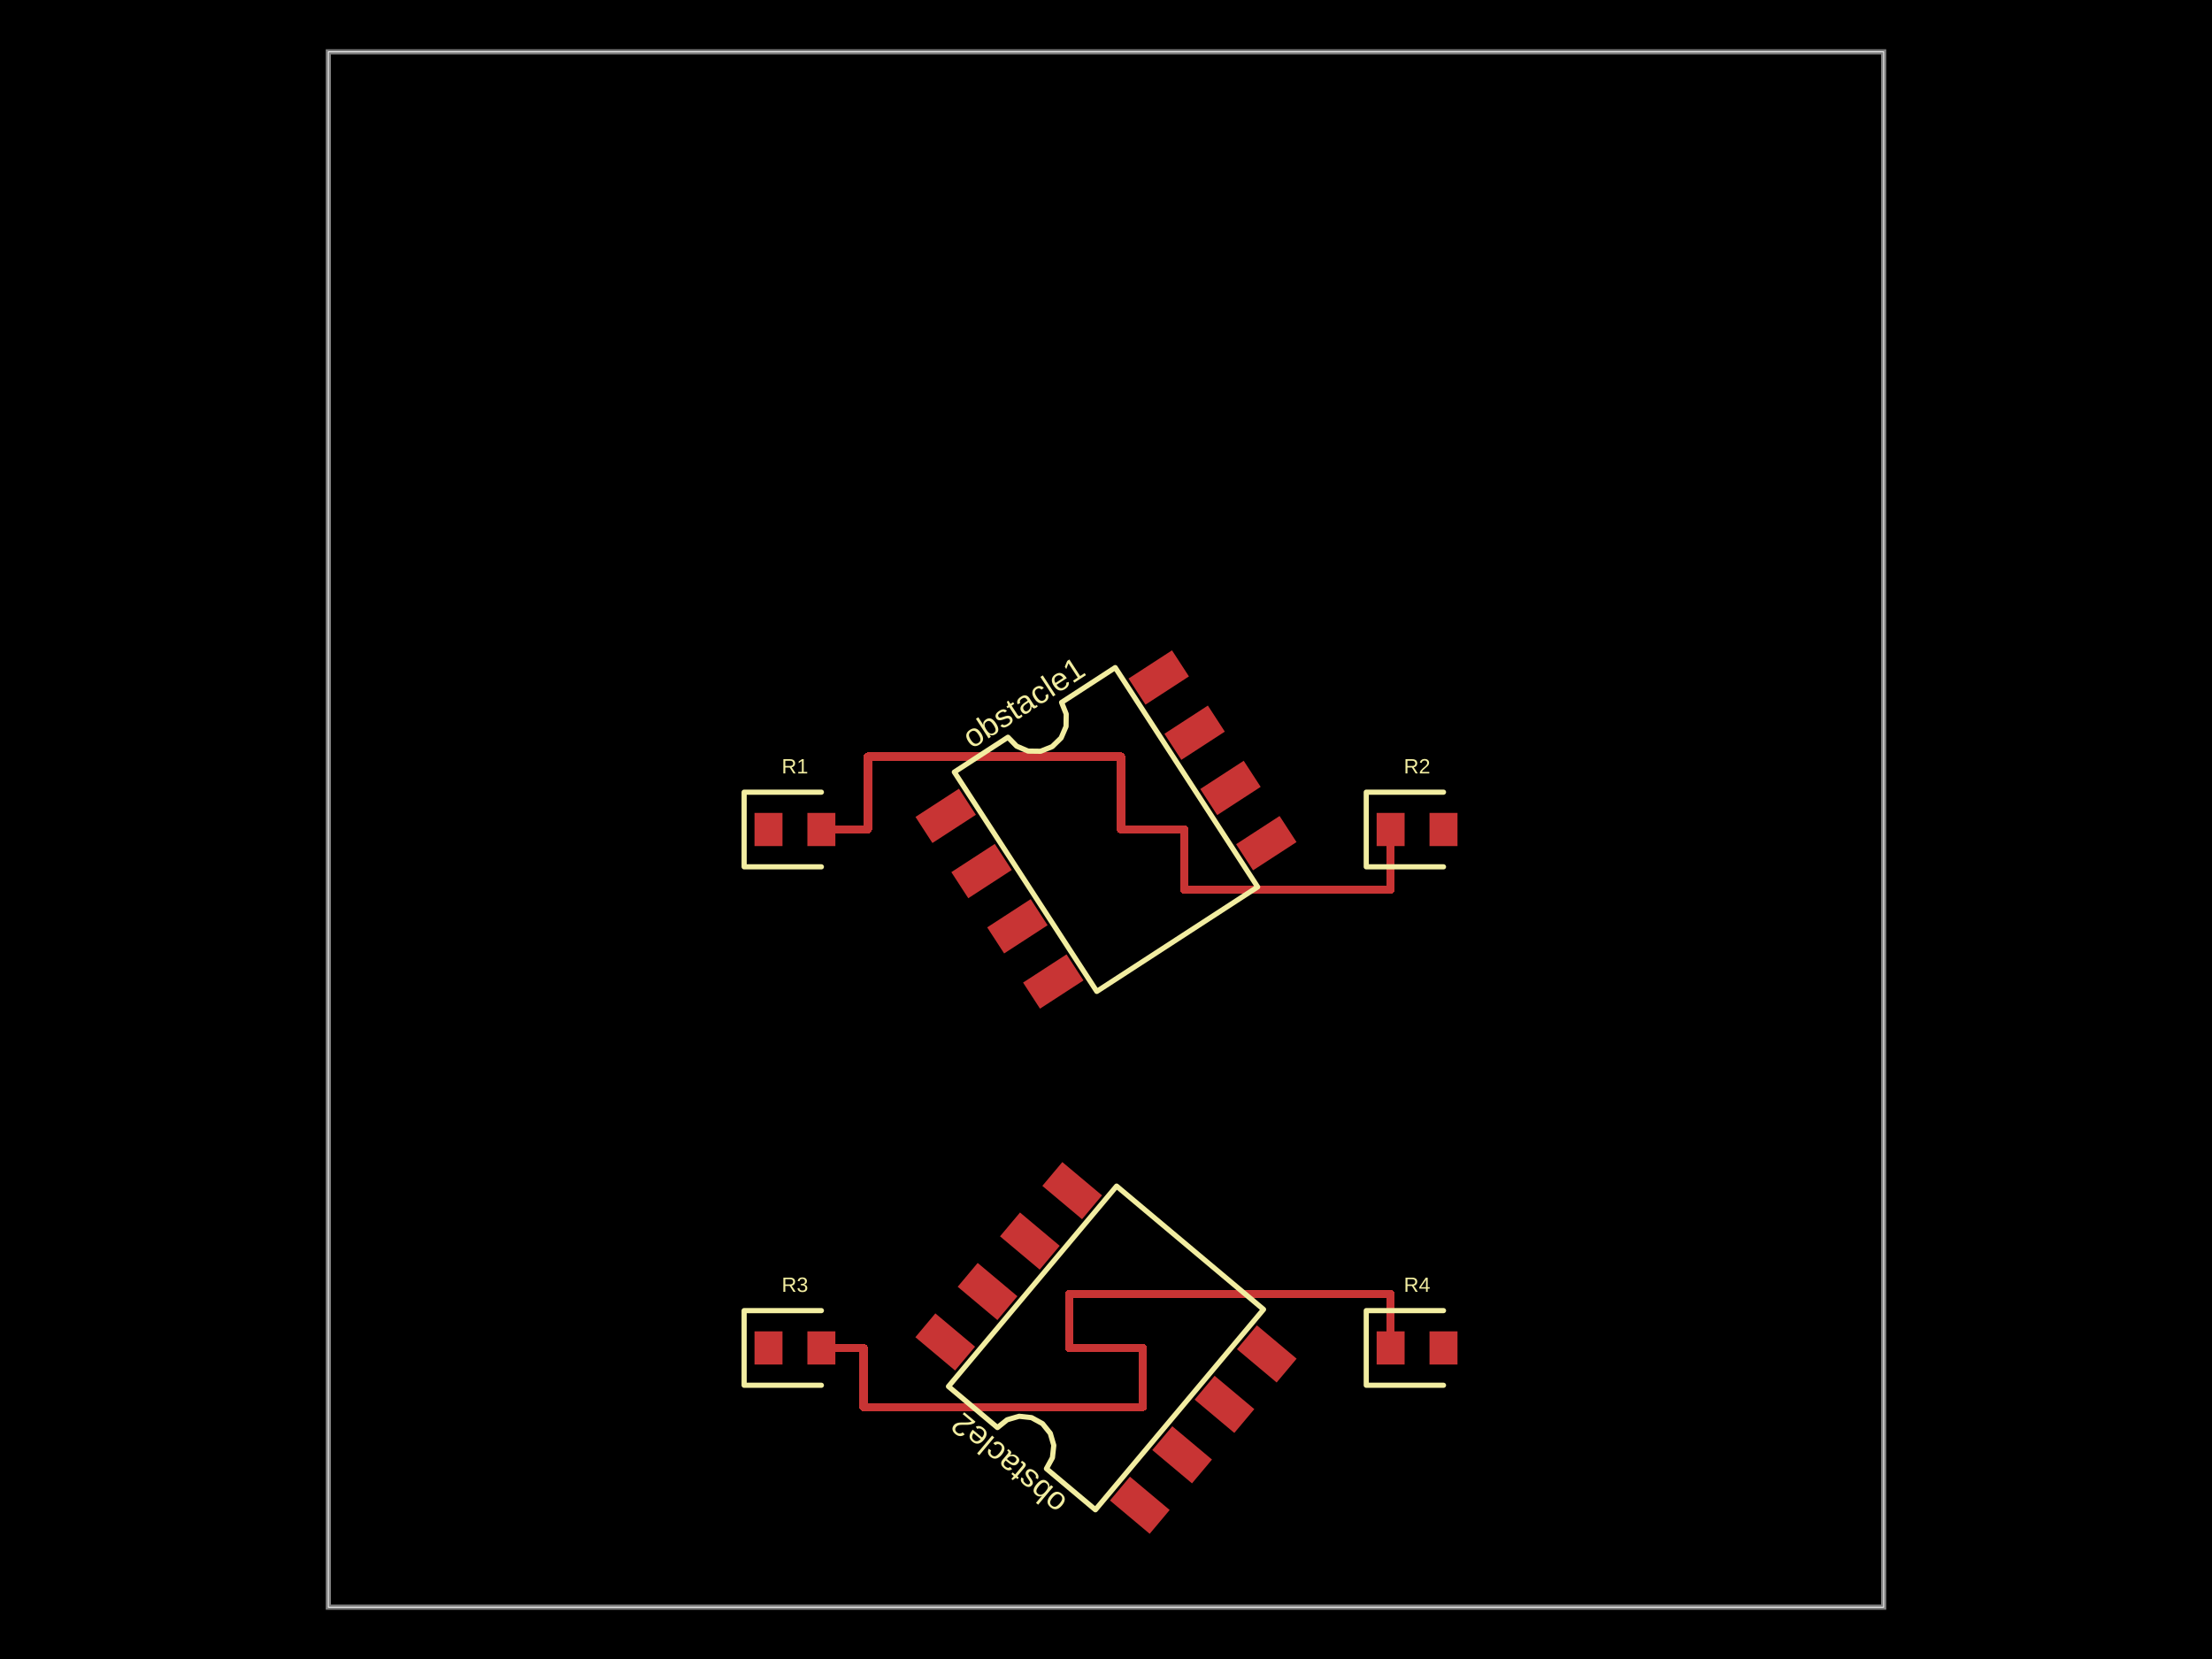
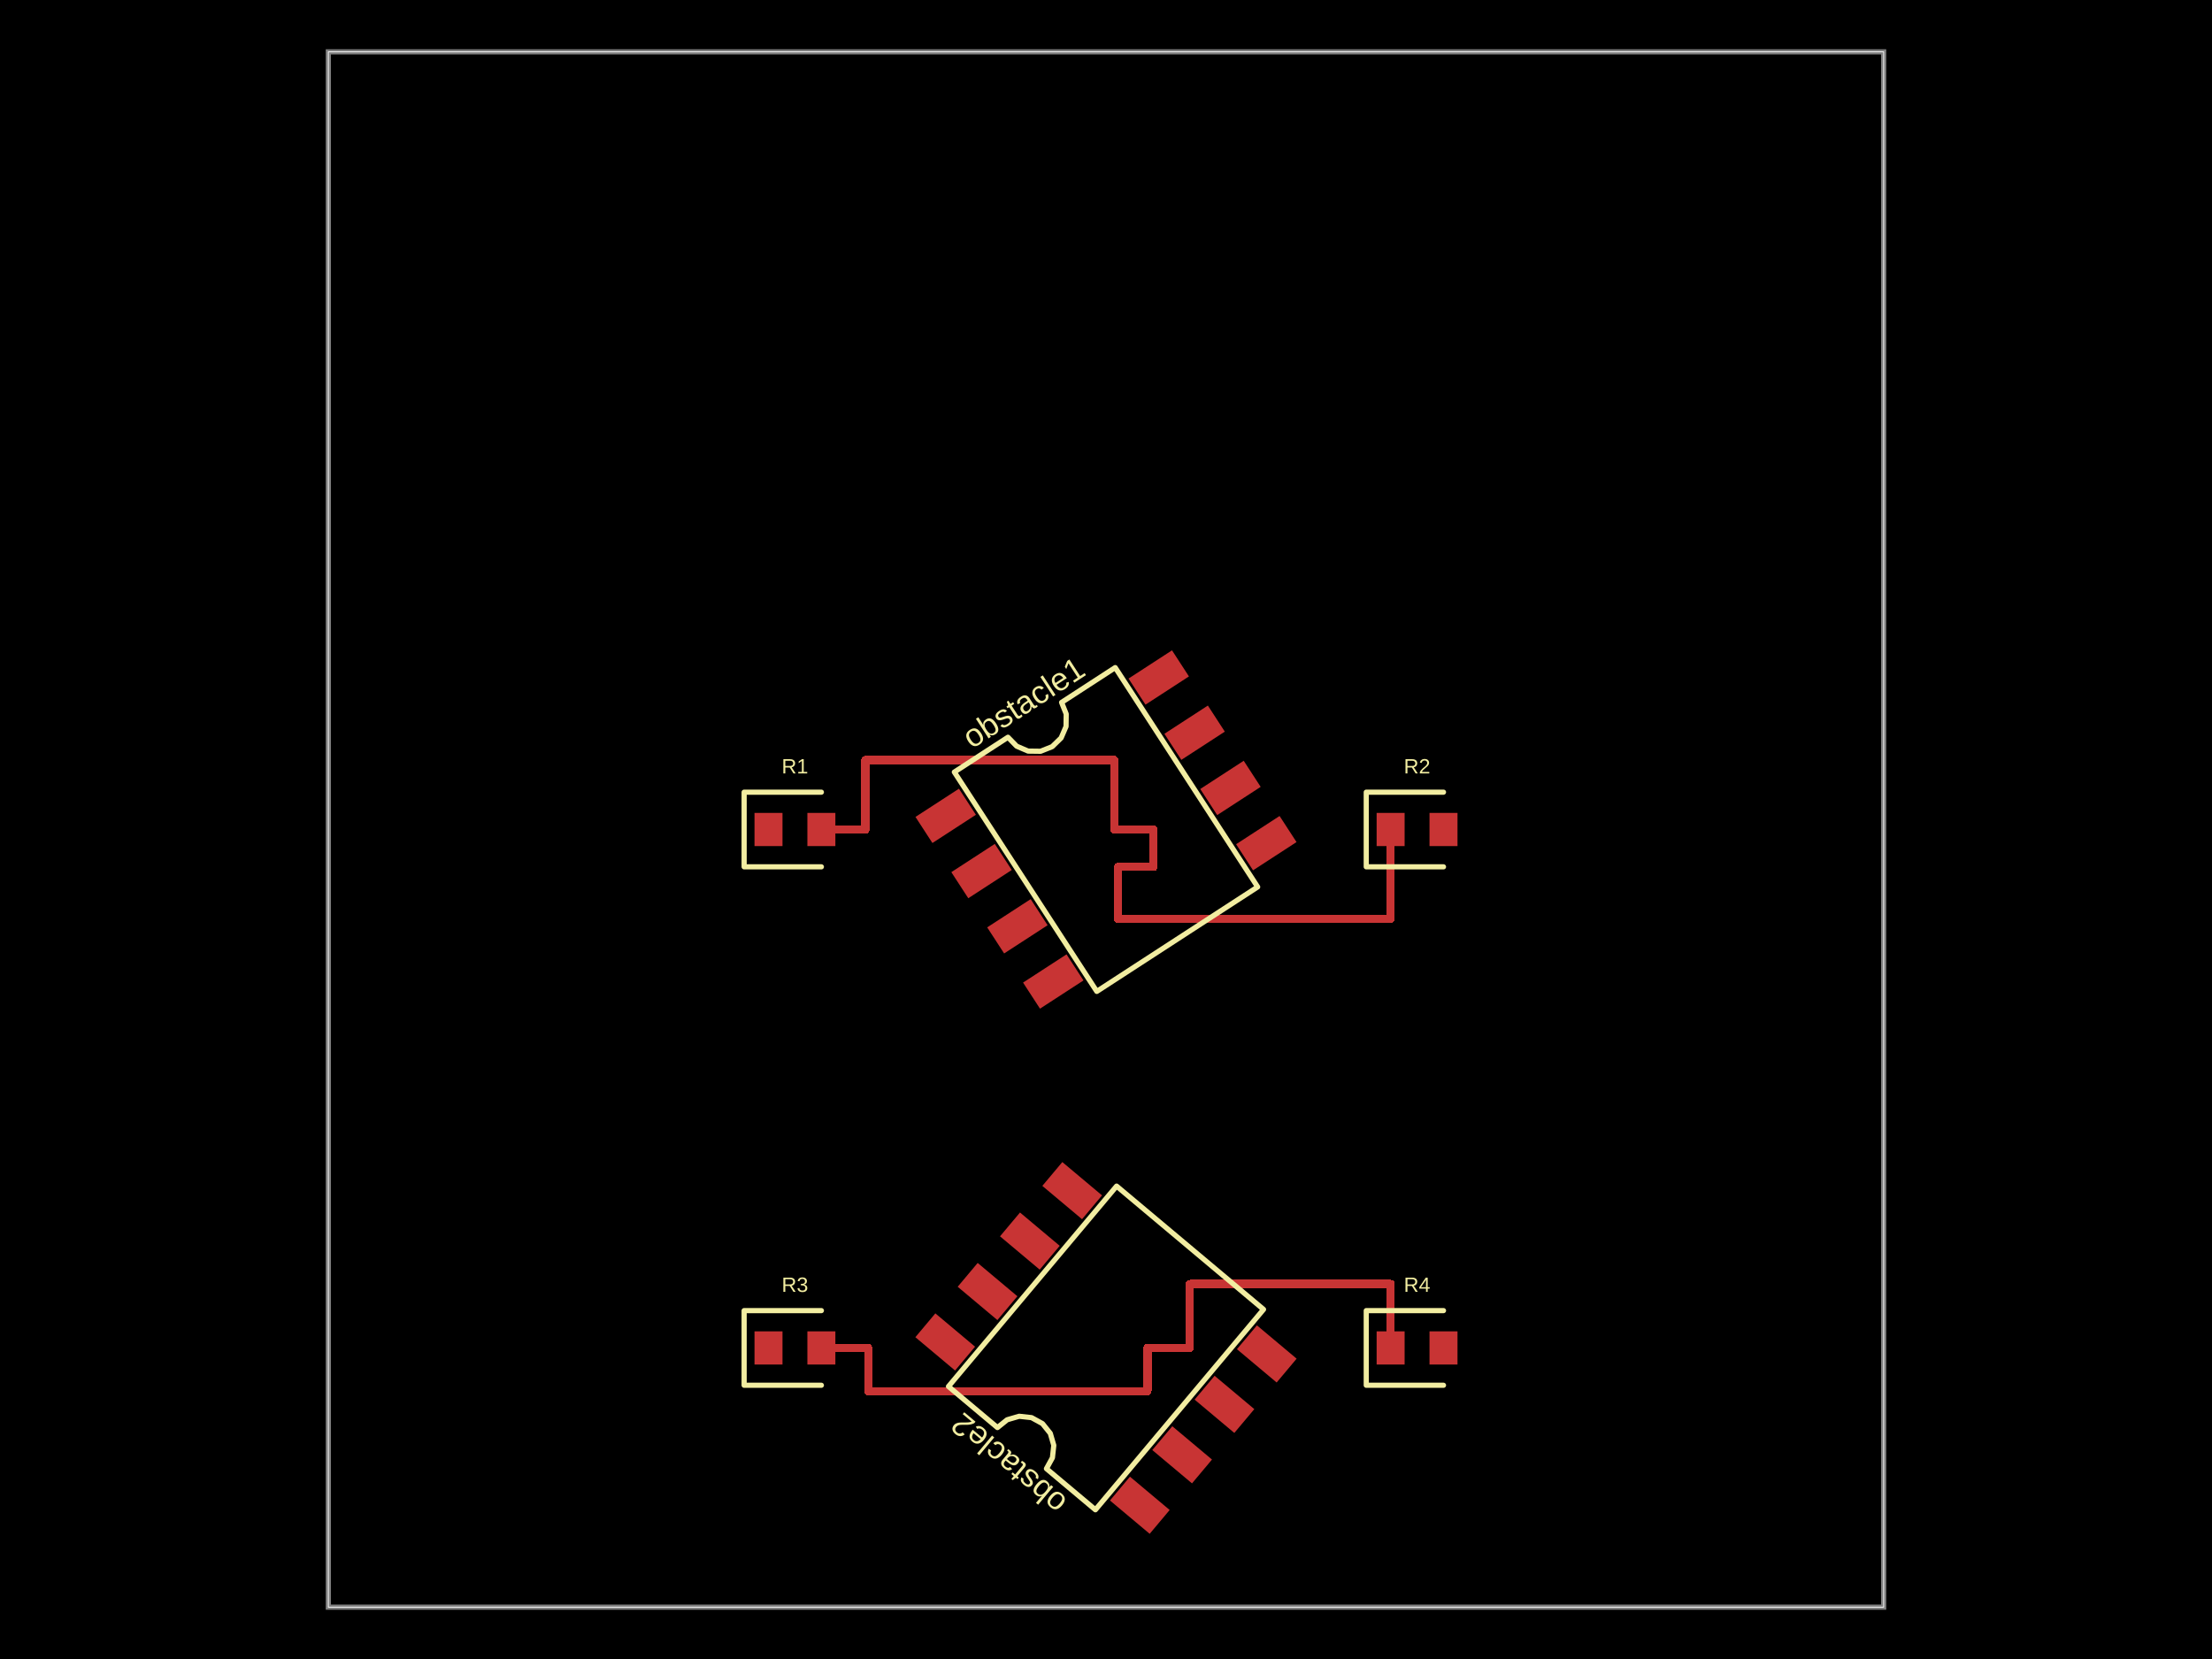
- <svg xmlns="http://www.w3.org/2000/svg" width="800" height="600" data-software-used-string="@tscircuit/core@0.0.701">
+ <svg xmlns="http://www.w3.org/2000/svg" width="800" height="600" data-software-used-string="@tscircuit/core@0.0.844">
  <style />
-   <rect class="boundary" x="0" y="0" fill="#000" width="800" height="600" />
-   <rect class="pcb-boundary" fill="none" stroke="#fff" stroke-width="0.3" x="118.75" y="18.75" width="562.5" height="562.5" />
-   <path class="pcb-board" d="M 118.75 581.25 L 681.25 581.25 L 681.25 18.75 L 118.75 18.75 Z" fill="none" stroke="rgba(255, 255, 255, 0.5)" stroke-width="1.875" />
-   <path class="pcb-trace" stroke="rgb(200, 52, 52)" fill="none" d="M 297.062 300 L 313.875 300" stroke-width="3" stroke-linecap="round" stroke-linejoin="round" shape-rendering="crispEdges" data-layer="top" />
-   <path class="pcb-trace" stroke="rgb(200, 52, 52)" fill="none" d="M 313.875 300 L 313.875 273.587" stroke-width="3" stroke-linecap="round" stroke-linejoin="round" shape-rendering="crispEdges" data-layer="top" />
-   <path class="pcb-trace" stroke="rgb(200, 52, 52)" fill="none" d="M 313.875 273.587 L 405.429 273.587" stroke-width="3" stroke-linecap="round" stroke-linejoin="round" shape-rendering="crispEdges" data-layer="top" />
-   <path class="pcb-trace" stroke="rgb(200, 52, 52)" fill="none" d="M 405.429 273.587 L 405.429 300" stroke-width="3" stroke-linecap="round" stroke-linejoin="round" shape-rendering="crispEdges" data-layer="top" />
-   <path class="pcb-trace" stroke="rgb(200, 52, 52)" fill="none" d="M 405.429 300 L 428.304 300" stroke-width="3" stroke-linecap="round" stroke-linejoin="round" shape-rendering="crispEdges" data-layer="top" />
-   <path class="pcb-trace" stroke="rgb(200, 52, 52)" fill="none" d="M 428.304 300 L 428.304 321.696" stroke-width="3" stroke-linecap="round" stroke-linejoin="round" shape-rendering="crispEdges" data-layer="top" />
-   <path class="pcb-trace" stroke="rgb(200, 52, 52)" fill="none" d="M 428.304 321.696 L 502.938 321.696" stroke-width="3" stroke-linecap="round" stroke-linejoin="round" shape-rendering="crispEdges" data-layer="top" />
-   <path class="pcb-trace" stroke="rgb(200, 52, 52)" fill="none" d="M 502.938 321.696 L 502.938 300" stroke-width="3" stroke-linecap="round" stroke-linejoin="round" shape-rendering="crispEdges" data-layer="top" />
-   <path class="pcb-trace" stroke="rgb(200, 52, 52)" fill="none" d="M 297.062 487.5 L 312.303 487.5" stroke-width="3" stroke-linecap="round" stroke-linejoin="round" shape-rendering="crispEdges" data-layer="top" />
-   <path class="pcb-trace" stroke="rgb(200, 52, 52)" fill="none" d="M 312.303 487.5 L 312.303 508.863" stroke-width="3" stroke-linecap="round" stroke-linejoin="round" shape-rendering="crispEdges" data-layer="top" />
-   <path class="pcb-trace" stroke="rgb(200, 52, 52)" fill="none" d="M 312.303 508.863 L 413.296 508.863" stroke-width="3" stroke-linecap="round" stroke-linejoin="round" shape-rendering="crispEdges" data-layer="top" />
-   <path class="pcb-trace" stroke="rgb(200, 52, 52)" fill="none" d="M 413.296 508.863 L 413.296 487.5" stroke-width="3" stroke-linecap="round" stroke-linejoin="round" shape-rendering="crispEdges" data-layer="top" />
-   <path class="pcb-trace" stroke="rgb(200, 52, 52)" fill="none" d="M 413.296 487.5 L 386.679 487.5" stroke-width="3" stroke-linecap="round" stroke-linejoin="round" shape-rendering="crispEdges" data-layer="top" />
-   <path class="pcb-trace" stroke="rgb(200, 52, 52)" fill="none" d="M 386.679 487.5 L 386.679 468.071" stroke-width="3" stroke-linecap="round" stroke-linejoin="round" shape-rendering="crispEdges" data-layer="top" />
-   <path class="pcb-trace" stroke="rgb(200, 52, 52)" fill="none" d="M 386.679 468.071 L 502.938 468.071" stroke-width="3" stroke-linecap="round" stroke-linejoin="round" shape-rendering="crispEdges" data-layer="top" />
-   <path class="pcb-trace" stroke="rgb(200, 52, 52)" fill="none" d="M 502.938 468.071 L 502.938 487.5" stroke-width="3" stroke-linecap="round" stroke-linejoin="round" shape-rendering="crispEdges" data-layer="top" />
-   <rect class="pcb-pad" fill="rgb(200, 52, 52)" x="272.875" y="294" width="10.125" height="12" data-layer="top" />
-   <rect class="pcb-pad" fill="rgb(200, 52, 52)" x="292" y="294" width="10.125" height="12" data-layer="top" />
-   <rect class="pcb-pad" fill="rgb(200, 52, 52)" x="497.875" y="294" width="10.125" height="12" data-layer="top" />
-   <rect class="pcb-pad" fill="rgb(200, 52, 52)" x="517" y="294" width="10.125" height="12" data-layer="top" />
-   <rect class="pcb-pad" fill="rgb(200, 52, 52)" x="-9.375" y="-5.625" width="18.75" height="11.25" transform="translate(342.0197 295.0631) rotate(-33)" data-layer="top" />
-   <rect class="pcb-pad" fill="rgb(200, 52, 52)" x="-9.375" y="-5.625" width="18.75" height="11.25" transform="translate(354.989 315.0339) rotate(-33)" data-layer="top" />
-   <rect class="pcb-pad" fill="rgb(200, 52, 52)" x="-9.375" y="-5.625" width="18.75" height="11.25" transform="translate(367.9582 335.0048) rotate(-33)" data-layer="top" />
-   <rect class="pcb-pad" fill="rgb(200, 52, 52)" x="-9.375" y="-5.625" width="18.75" height="11.25" transform="translate(380.9274 354.9756) rotate(-33)" data-layer="top" />
-   <rect class="pcb-pad" fill="rgb(200, 52, 52)" x="-9.375" y="-5.625" width="18.75" height="11.25" transform="translate(457.9803 304.9369) rotate(-33)" data-layer="top" />
-   <rect class="pcb-pad" fill="rgb(200, 52, 52)" x="-9.375" y="-5.625" width="18.75" height="11.25" transform="translate(445.011 284.9661) rotate(-33)" data-layer="top" />
-   <rect class="pcb-pad" fill="rgb(200, 52, 52)" x="-9.375" y="-5.625" width="18.75" height="11.25" transform="translate(432.0418 264.9952) rotate(-33)" data-layer="top" />
-   <rect class="pcb-pad" fill="rgb(200, 52, 52)" x="-9.375" y="-5.625" width="18.75" height="11.25" transform="translate(419.0726 245.0244) rotate(-33)" data-layer="top" />
-   <rect class="pcb-pad" fill="rgb(200, 52, 52)" x="272.875" y="481.5" width="10.125" height="12" data-layer="top" />
-   <rect class="pcb-pad" fill="rgb(200, 52, 52)" x="292" y="481.5" width="10.125" height="12" data-layer="top" />
-   <rect class="pcb-pad" fill="rgb(200, 52, 52)" x="497.875" y="481.5" width="10.125" height="12" data-layer="top" />
-   <rect class="pcb-pad" fill="rgb(200, 52, 52)" x="517" y="481.5" width="10.125" height="12" data-layer="top" />
-   <rect class="pcb-pad" fill="rgb(200, 52, 52)" x="-9.375" y="-5.625" width="18.75" height="11.25" transform="translate(412.2306 544.3902) rotate(-140)" data-layer="top" />
-   <rect class="pcb-pad" fill="rgb(200, 52, 52)" x="-9.375" y="-5.625" width="18.75" height="11.25" transform="translate(427.537 526.1488) rotate(-140)" data-layer="top" />
-   <rect class="pcb-pad" fill="rgb(200, 52, 52)" x="-9.375" y="-5.625" width="18.75" height="11.25" transform="translate(442.8434 507.9073) rotate(-140)" data-layer="top" />
-   <rect class="pcb-pad" fill="rgb(200, 52, 52)" x="-9.375" y="-5.625" width="18.75" height="11.25" transform="translate(458.1497 489.6659) rotate(-140)" data-layer="top" />
-   <rect class="pcb-pad" fill="rgb(200, 52, 52)" x="-9.375" y="-5.625" width="18.75" height="11.25" transform="translate(387.7694 430.6098) rotate(-140)" data-layer="top" />
-   <rect class="pcb-pad" fill="rgb(200, 52, 52)" x="-9.375" y="-5.625" width="18.75" height="11.25" transform="translate(372.463 448.8512) rotate(-140)" data-layer="top" />
-   <rect class="pcb-pad" fill="rgb(200, 52, 52)" x="-9.375" y="-5.625" width="18.75" height="11.25" transform="translate(357.1566 467.0927) rotate(-140)" data-layer="top" />
-   <rect class="pcb-pad" fill="rgb(200, 52, 52)" x="-9.375" y="-5.625" width="18.75" height="11.25" transform="translate(341.8503 485.3341) rotate(-140)" data-layer="top" />
-   <path class="pcb-silkscreen pcb-silkscreen-top" d="M 297.062 286.5 L 269.125 286.5 L 269.125 313.5 L 297.062 313.5" fill="none" stroke="#f2eda1" stroke-width="1.875" stroke-linecap="round" stroke-linejoin="round" data-pcb-component-id="pcb_component_0" data-pcb-silkscreen-path-id="pcb_silkscreen_path_0" />
-   <path class="pcb-silkscreen pcb-silkscreen-top" d="M 522.062 286.5 L 494.125 286.5 L 494.125 313.5 L 522.062 313.5" fill="none" stroke="#f2eda1" stroke-width="1.875" stroke-linecap="round" stroke-linejoin="round" data-pcb-component-id="pcb_component_1" data-pcb-silkscreen-path-id="pcb_silkscreen_path_1" />
-   <path class="pcb-silkscreen pcb-silkscreen-top" d="M 396.668 358.559 L 345.149 279.226 L 364.543 266.631 L 367.691 269.862 L 371.836 271.643 L 376.347 271.702 L 380.538 270.031 L 383.769 266.883 L 385.55 262.737 L 385.609 258.226 L 383.937 254.036 L 403.332 241.441 L 454.851 320.774 L 396.668 358.559 Z" fill="none" stroke="#f2eda1" stroke-width="1.875" stroke-linecap="round" stroke-linejoin="round" data-pcb-component-id="pcb_component_2" data-pcb-silkscreen-path-id="pcb_silkscreen_path_2" />
-   <path class="pcb-silkscreen pcb-silkscreen-top" d="M 297.062 474 L 269.125 474 L 269.125 501 L 297.062 501" fill="none" stroke="#f2eda1" stroke-width="1.875" stroke-linecap="round" stroke-linejoin="round" data-pcb-component-id="pcb_component_3" data-pcb-silkscreen-path-id="pcb_silkscreen_path_3" />
-   <path class="pcb-silkscreen pcb-silkscreen-top" d="M 522.062 474 L 494.125 474 L 494.125 501 L 522.062 501" fill="none" stroke="#f2eda1" stroke-width="1.875" stroke-linecap="round" stroke-linejoin="round" data-pcb-component-id="pcb_component_4" data-pcb-silkscreen-path-id="pcb_silkscreen_path_4" />
-   <path class="pcb-silkscreen pcb-silkscreen-top" d="M 456.974 473.565 L 396.17 546.028 L 378.456 531.164 L 380.626 527.208 L 381.117 522.724 L 379.854 518.393 L 377.03 514.874 L 373.075 512.704 L 368.59 512.213 L 364.259 513.475 L 360.741 516.299 L 343.026 501.435 L 403.83 428.972 L 456.974 473.565 Z" fill="none" stroke="#f2eda1" stroke-width="1.875" stroke-linecap="round" stroke-linejoin="round" data-pcb-component-id="pcb_component_5" data-pcb-silkscreen-path-id="pcb_silkscreen_path_5" />
-   <text x="0" y="0" dx="0" dy="0" fill="#f2eda1" font-family="Arial, sans-serif" font-size="7.5" text-anchor="middle" dominant-baseline="central" transform="matrix(1,0,0,1,287.5,277.125)" class="pcb-silkscreen-text pcb-silkscreen-top" data-pcb-silkscreen-text-id="pcb_component_0" stroke="none">R1</text>
-   <text x="0" y="0" dx="0" dy="0" fill="#f2eda1" font-family="Arial, sans-serif" font-size="7.5" text-anchor="middle" dominant-baseline="central" transform="matrix(1,0,0,1,512.5,277.125)" class="pcb-silkscreen-text pcb-silkscreen-top" data-pcb-silkscreen-text-id="pcb_component_1" stroke="none">R2</text>
-   <text x="0" y="0" dx="0" dy="0" fill="#f2eda1" font-family="Arial, sans-serif" font-size="11.633" text-anchor="middle" dominant-baseline="central" transform="matrix(0.8386706,-0.544639,0.544639,0.8386706,370.1555,254.0435)" class="pcb-silkscreen-text pcb-silkscreen-top" data-pcb-silkscreen-text-id="pcb_component_2" stroke="none">obstacle1</text>
-   <text x="0" y="0" dx="0" dy="0" fill="#f2eda1" font-family="Arial, sans-serif" font-size="7.5" text-anchor="middle" dominant-baseline="central" transform="matrix(1,0,0,1,287.5,464.625)" class="pcb-silkscreen-text pcb-silkscreen-top" data-pcb-silkscreen-text-id="pcb_component_3" stroke="none">R3</text>
-   <text x="0" y="0" dx="0" dy="0" fill="#f2eda1" font-family="Arial, sans-serif" font-size="7.5" text-anchor="middle" dominant-baseline="central" transform="matrix(1,0,0,1,512.5,464.625)" class="pcb-silkscreen-text pcb-silkscreen-top" data-pcb-silkscreen-text-id="pcb_component_4" stroke="none">R4</text>
-   <text x="0" y="0" dx="0" dy="0" fill="#f2eda1" font-family="Arial, sans-serif" font-size="11.633" text-anchor="middle" dominant-baseline="central" transform="matrix(-0.7660444,-0.6427876,0.6427876,-0.7660444,364.7772,529.4768)" class="pcb-silkscreen-text pcb-silkscreen-top" data-pcb-silkscreen-text-id="pcb_component_5" stroke="none">obstacle2</text>
+   <rect class="boundary" x="0" y="0" fill="#000" width="800" height="600" data-type="pcb_background" data-pcb-layer="global" />
+   <rect class="pcb-boundary" fill="none" stroke="#fff" stroke-width="0.3" x="118.75" y="18.75" width="562.5" height="562.5" data-type="pcb_boundary" data-pcb-layer="global" />
+   <path class="pcb-board" d="M 118.75 581.25 L 681.25 581.25 L 681.25 18.75 L 118.75 18.75 Z" fill="none" stroke="rgba(255, 255, 255, 0.5)" stroke-width="1.875" data-type="pcb_board" data-pcb-layer="board" />
+   <rect class="pcb-pad" fill="rgb(200, 52, 52)" x="272.875" y="294" width="10.125" height="12" data-type="pcb_smtpad" data-pcb-layer="top" />
+   <rect class="pcb-pad" fill="rgb(200, 52, 52)" x="292" y="294" width="10.125" height="12" data-type="pcb_smtpad" data-pcb-layer="top" />
+   <rect class="pcb-pad" fill="rgb(200, 52, 52)" x="497.875" y="294" width="10.125" height="12" data-type="pcb_smtpad" data-pcb-layer="top" />
+   <rect class="pcb-pad" fill="rgb(200, 52, 52)" x="517" y="294" width="10.125" height="12" data-type="pcb_smtpad" data-pcb-layer="top" />
+   <rect class="pcb-pad" fill="rgb(200, 52, 52)" x="-9.375" y="-5.625" width="18.75" height="11.25" transform="translate(342.0197 295.0631) rotate(-33)" data-type="pcb_smtpad" data-pcb-layer="top" />
+   <rect class="pcb-pad" fill="rgb(200, 52, 52)" x="-9.375" y="-5.625" width="18.75" height="11.25" transform="translate(354.989 315.0339) rotate(-33)" data-type="pcb_smtpad" data-pcb-layer="top" />
+   <rect class="pcb-pad" fill="rgb(200, 52, 52)" x="-9.375" y="-5.625" width="18.75" height="11.25" transform="translate(367.9582 335.0048) rotate(-33)" data-type="pcb_smtpad" data-pcb-layer="top" />
+   <rect class="pcb-pad" fill="rgb(200, 52, 52)" x="-9.375" y="-5.625" width="18.75" height="11.25" transform="translate(380.9274 354.9756) rotate(-33)" data-type="pcb_smtpad" data-pcb-layer="top" />
+   <rect class="pcb-pad" fill="rgb(200, 52, 52)" x="-9.375" y="-5.625" width="18.75" height="11.25" transform="translate(457.9803 304.9369) rotate(-33)" data-type="pcb_smtpad" data-pcb-layer="top" />
+   <rect class="pcb-pad" fill="rgb(200, 52, 52)" x="-9.375" y="-5.625" width="18.75" height="11.25" transform="translate(445.011 284.9661) rotate(-33)" data-type="pcb_smtpad" data-pcb-layer="top" />
+   <rect class="pcb-pad" fill="rgb(200, 52, 52)" x="-9.375" y="-5.625" width="18.75" height="11.25" transform="translate(432.0418 264.9952) rotate(-33)" data-type="pcb_smtpad" data-pcb-layer="top" />
+   <rect class="pcb-pad" fill="rgb(200, 52, 52)" x="-9.375" y="-5.625" width="18.75" height="11.25" transform="translate(419.0726 245.0244) rotate(-33)" data-type="pcb_smtpad" data-pcb-layer="top" />
+   <rect class="pcb-pad" fill="rgb(200, 52, 52)" x="272.875" y="481.5" width="10.125" height="12" data-type="pcb_smtpad" data-pcb-layer="top" />
+   <rect class="pcb-pad" fill="rgb(200, 52, 52)" x="292" y="481.5" width="10.125" height="12" data-type="pcb_smtpad" data-pcb-layer="top" />
+   <rect class="pcb-pad" fill="rgb(200, 52, 52)" x="497.875" y="481.5" width="10.125" height="12" data-type="pcb_smtpad" data-pcb-layer="top" />
+   <rect class="pcb-pad" fill="rgb(200, 52, 52)" x="517" y="481.5" width="10.125" height="12" data-type="pcb_smtpad" data-pcb-layer="top" />
+   <rect class="pcb-pad" fill="rgb(200, 52, 52)" x="-9.375" y="-5.625" width="18.75" height="11.25" transform="translate(412.2306 544.3902) rotate(-140)" data-type="pcb_smtpad" data-pcb-layer="top" />
+   <rect class="pcb-pad" fill="rgb(200, 52, 52)" x="-9.375" y="-5.625" width="18.75" height="11.25" transform="translate(427.537 526.1488) rotate(-140)" data-type="pcb_smtpad" data-pcb-layer="top" />
+   <rect class="pcb-pad" fill="rgb(200, 52, 52)" x="-9.375" y="-5.625" width="18.75" height="11.25" transform="translate(442.8434 507.9073) rotate(-140)" data-type="pcb_smtpad" data-pcb-layer="top" />
+   <rect class="pcb-pad" fill="rgb(200, 52, 52)" x="-9.375" y="-5.625" width="18.75" height="11.25" transform="translate(458.1497 489.6659) rotate(-140)" data-type="pcb_smtpad" data-pcb-layer="top" />
+   <rect class="pcb-pad" fill="rgb(200, 52, 52)" x="-9.375" y="-5.625" width="18.75" height="11.25" transform="translate(387.7694 430.6098) rotate(-140)" data-type="pcb_smtpad" data-pcb-layer="top" />
+   <rect class="pcb-pad" fill="rgb(200, 52, 52)" x="-9.375" y="-5.625" width="18.75" height="11.25" transform="translate(372.463 448.8512) rotate(-140)" data-type="pcb_smtpad" data-pcb-layer="top" />
+   <rect class="pcb-pad" fill="rgb(200, 52, 52)" x="-9.375" y="-5.625" width="18.75" height="11.25" transform="translate(357.1566 467.0927) rotate(-140)" data-type="pcb_smtpad" data-pcb-layer="top" />
+   <rect class="pcb-pad" fill="rgb(200, 52, 52)" x="-9.375" y="-5.625" width="18.75" height="11.25" transform="translate(341.8503 485.3341) rotate(-140)" data-type="pcb_smtpad" data-pcb-layer="top" />
+   <path class="pcb-trace" stroke="rgb(200, 52, 52)" fill="none" d="M 297.062 300 L 312.991 300" stroke-width="3" stroke-linecap="round" stroke-linejoin="round" shape-rendering="crispEdges" data-type="pcb_trace" data-pcb-layer="top" />
+   <path class="pcb-trace" stroke="rgb(200, 52, 52)" fill="none" d="M 312.991 300 L 312.991 274.887" stroke-width="3" stroke-linecap="round" stroke-linejoin="round" shape-rendering="crispEdges" data-type="pcb_trace" data-pcb-layer="top" />
+   <path class="pcb-trace" stroke="rgb(200, 52, 52)" fill="none" d="M 312.991 274.887 L 403.014 274.887" stroke-width="3" stroke-linecap="round" stroke-linejoin="round" shape-rendering="crispEdges" data-type="pcb_trace" data-pcb-layer="top" />
+   <path class="pcb-trace" stroke="rgb(200, 52, 52)" fill="none" d="M 403.014 274.887 L 403.014 300" stroke-width="3" stroke-linecap="round" stroke-linejoin="round" shape-rendering="crispEdges" data-type="pcb_trace" data-pcb-layer="top" />
+   <path class="pcb-trace" stroke="rgb(200, 52, 52)" fill="none" d="M 403.014 300 L 417.165 300" stroke-width="3" stroke-linecap="round" stroke-linejoin="round" shape-rendering="crispEdges" data-type="pcb_trace" data-pcb-layer="top" />
+   <path class="pcb-trace" stroke="rgb(200, 52, 52)" fill="none" d="M 417.165 300 L 417.165 313.54" stroke-width="3" stroke-linecap="round" stroke-linejoin="round" shape-rendering="crispEdges" data-type="pcb_trace" data-pcb-layer="top" />
+   <path class="pcb-trace" stroke="rgb(200, 52, 52)" fill="none" d="M 417.165 313.54 L 404.396 313.54" stroke-width="3" stroke-linecap="round" stroke-linejoin="round" shape-rendering="crispEdges" data-type="pcb_trace" data-pcb-layer="top" />
+   <path class="pcb-trace" stroke="rgb(200, 52, 52)" fill="none" d="M 404.396 313.54 L 404.396 332.357" stroke-width="3" stroke-linecap="round" stroke-linejoin="round" shape-rendering="crispEdges" data-type="pcb_trace" data-pcb-layer="top" />
+   <path class="pcb-trace" stroke="rgb(200, 52, 52)" fill="none" d="M 404.396 332.357 L 502.938 332.357" stroke-width="3" stroke-linecap="round" stroke-linejoin="round" shape-rendering="crispEdges" data-type="pcb_trace" data-pcb-layer="top" />
+   <path class="pcb-trace" stroke="rgb(200, 52, 52)" fill="none" d="M 502.938 332.357 L 502.938 300" stroke-width="3" stroke-linecap="round" stroke-linejoin="round" shape-rendering="crispEdges" data-type="pcb_trace" data-pcb-layer="top" />
+   <path class="pcb-trace" stroke="rgb(200, 52, 52)" fill="none" d="M 297.062 487.5 L 313.99 487.5" stroke-width="3" stroke-linecap="round" stroke-linejoin="round" shape-rendering="crispEdges" data-type="pcb_trace" data-pcb-layer="top" />
+   <path class="pcb-trace" stroke="rgb(200, 52, 52)" fill="none" d="M 313.99 487.5 L 313.99 503.169" stroke-width="3" stroke-linecap="round" stroke-linejoin="round" shape-rendering="crispEdges" data-type="pcb_trace" data-pcb-layer="top" />
+   <path class="pcb-trace" stroke="rgb(200, 52, 52)" fill="none" d="M 313.99 503.169 L 414.983 503.169" stroke-width="3" stroke-linecap="round" stroke-linejoin="round" shape-rendering="crispEdges" data-type="pcb_trace" data-pcb-layer="top" />
+   <path class="pcb-trace" stroke="rgb(200, 52, 52)" fill="none" d="M 414.983 503.169 L 414.983 487.5" stroke-width="3" stroke-linecap="round" stroke-linejoin="round" shape-rendering="crispEdges" data-type="pcb_trace" data-pcb-layer="top" />
+   <path class="pcb-trace" stroke="rgb(200, 52, 52)" fill="none" d="M 414.983 487.5 L 430.289 487.5" stroke-width="3" stroke-linecap="round" stroke-linejoin="round" shape-rendering="crispEdges" data-type="pcb_trace" data-pcb-layer="top" />
+   <path class="pcb-trace" stroke="rgb(200, 52, 52)" fill="none" d="M 430.289 487.5 L 430.289 464.376" stroke-width="3" stroke-linecap="round" stroke-linejoin="round" shape-rendering="crispEdges" data-type="pcb_trace" data-pcb-layer="top" />
+   <path class="pcb-trace" stroke="rgb(200, 52, 52)" fill="none" d="M 430.289 464.376 L 502.938 464.376" stroke-width="3" stroke-linecap="round" stroke-linejoin="round" shape-rendering="crispEdges" data-type="pcb_trace" data-pcb-layer="top" />
+   <path class="pcb-trace" stroke="rgb(200, 52, 52)" fill="none" d="M 502.938 464.376 L 502.938 487.5" stroke-width="3" stroke-linecap="round" stroke-linejoin="round" shape-rendering="crispEdges" data-type="pcb_trace" data-pcb-layer="top" />
+   <path class="pcb-silkscreen pcb-silkscreen-top" d="M 297.062 286.5 L 269.125 286.5 L 269.125 313.5 L 297.062 313.5" fill="none" stroke="#f2eda1" stroke-width="1.875" stroke-linecap="round" stroke-linejoin="round" data-pcb-component-id="pcb_component_0" data-pcb-silkscreen-path-id="pcb_silkscreen_path_0" data-type="pcb_silkscreen_path" data-pcb-layer="top" />
+   <text x="0" y="0" dx="0" dy="0" fill="#f2eda1" font-family="Arial, sans-serif" font-size="7.5" text-anchor="middle" dominant-baseline="central" transform="matrix(1,0,0,1,287.5,277.125)" class="pcb-silkscreen-text pcb-silkscreen-top" data-pcb-silkscreen-text-id="pcb_component_0" stroke="none" data-type="pcb_silkscreen_text" data-pcb-layer="top">R1</text>
+   <path class="pcb-silkscreen pcb-silkscreen-top" d="M 522.062 286.5 L 494.125 286.5 L 494.125 313.5 L 522.062 313.5" fill="none" stroke="#f2eda1" stroke-width="1.875" stroke-linecap="round" stroke-linejoin="round" data-pcb-component-id="pcb_component_1" data-pcb-silkscreen-path-id="pcb_silkscreen_path_1" data-type="pcb_silkscreen_path" data-pcb-layer="top" />
+   <text x="0" y="0" dx="0" dy="0" fill="#f2eda1" font-family="Arial, sans-serif" font-size="7.5" text-anchor="middle" dominant-baseline="central" transform="matrix(1,0,0,1,512.5,277.125)" class="pcb-silkscreen-text pcb-silkscreen-top" data-pcb-silkscreen-text-id="pcb_component_1" stroke="none" data-type="pcb_silkscreen_text" data-pcb-layer="top">R2</text>
+   <path class="pcb-silkscreen pcb-silkscreen-top" d="M 396.668 358.559 L 345.149 279.226 L 364.543 266.631 L 367.691 269.862 L 371.836 271.643 L 376.347 271.702 L 380.538 270.031 L 383.769 266.883 L 385.55 262.737 L 385.609 258.226 L 383.937 254.036 L 403.332 241.441 L 454.851 320.774 L 396.668 358.559 Z" fill="none" stroke="#f2eda1" stroke-width="1.875" stroke-linecap="round" stroke-linejoin="round" data-pcb-component-id="pcb_component_2" data-pcb-silkscreen-path-id="pcb_silkscreen_path_2" data-type="pcb_silkscreen_path" data-pcb-layer="top" />
+   <text x="0" y="0" dx="0" dy="0" fill="#f2eda1" font-family="Arial, sans-serif" font-size="11.633" text-anchor="middle" dominant-baseline="central" transform="matrix(0.8386706,-0.544639,0.544639,0.8386706,370.1555,254.0435)" class="pcb-silkscreen-text pcb-silkscreen-top" data-pcb-silkscreen-text-id="pcb_component_2" stroke="none" data-type="pcb_silkscreen_text" data-pcb-layer="top">obstacle1</text>
+   <path class="pcb-silkscreen pcb-silkscreen-top" d="M 297.062 474 L 269.125 474 L 269.125 501 L 297.062 501" fill="none" stroke="#f2eda1" stroke-width="1.875" stroke-linecap="round" stroke-linejoin="round" data-pcb-component-id="pcb_component_3" data-pcb-silkscreen-path-id="pcb_silkscreen_path_3" data-type="pcb_silkscreen_path" data-pcb-layer="top" />
+   <text x="0" y="0" dx="0" dy="0" fill="#f2eda1" font-family="Arial, sans-serif" font-size="7.5" text-anchor="middle" dominant-baseline="central" transform="matrix(1,0,0,1,287.5,464.625)" class="pcb-silkscreen-text pcb-silkscreen-top" data-pcb-silkscreen-text-id="pcb_component_3" stroke="none" data-type="pcb_silkscreen_text" data-pcb-layer="top">R3</text>
+   <path class="pcb-silkscreen pcb-silkscreen-top" d="M 522.062 474 L 494.125 474 L 494.125 501 L 522.062 501" fill="none" stroke="#f2eda1" stroke-width="1.875" stroke-linecap="round" stroke-linejoin="round" data-pcb-component-id="pcb_component_4" data-pcb-silkscreen-path-id="pcb_silkscreen_path_4" data-type="pcb_silkscreen_path" data-pcb-layer="top" />
+   <text x="0" y="0" dx="0" dy="0" fill="#f2eda1" font-family="Arial, sans-serif" font-size="7.5" text-anchor="middle" dominant-baseline="central" transform="matrix(1,0,0,1,512.5,464.625)" class="pcb-silkscreen-text pcb-silkscreen-top" data-pcb-silkscreen-text-id="pcb_component_4" stroke="none" data-type="pcb_silkscreen_text" data-pcb-layer="top">R4</text>
+   <path class="pcb-silkscreen pcb-silkscreen-top" d="M 456.974 473.565 L 396.17 546.028 L 378.456 531.164 L 380.626 527.208 L 381.117 522.724 L 379.854 518.393 L 377.03 514.874 L 373.075 512.704 L 368.59 512.213 L 364.259 513.475 L 360.741 516.299 L 343.026 501.435 L 403.83 428.972 L 456.974 473.565 Z" fill="none" stroke="#f2eda1" stroke-width="1.875" stroke-linecap="round" stroke-linejoin="round" data-pcb-component-id="pcb_component_5" data-pcb-silkscreen-path-id="pcb_silkscreen_path_5" data-type="pcb_silkscreen_path" data-pcb-layer="top" />
+   <text x="0" y="0" dx="0" dy="0" fill="#f2eda1" font-family="Arial, sans-serif" font-size="11.633" text-anchor="middle" dominant-baseline="central" transform="matrix(-0.7660444,-0.6427876,0.6427876,-0.7660444,364.7772,529.4768)" class="pcb-silkscreen-text pcb-silkscreen-top" data-pcb-silkscreen-text-id="pcb_component_5" stroke="none" data-type="pcb_silkscreen_text" data-pcb-layer="top">obstacle2</text>
</svg>
